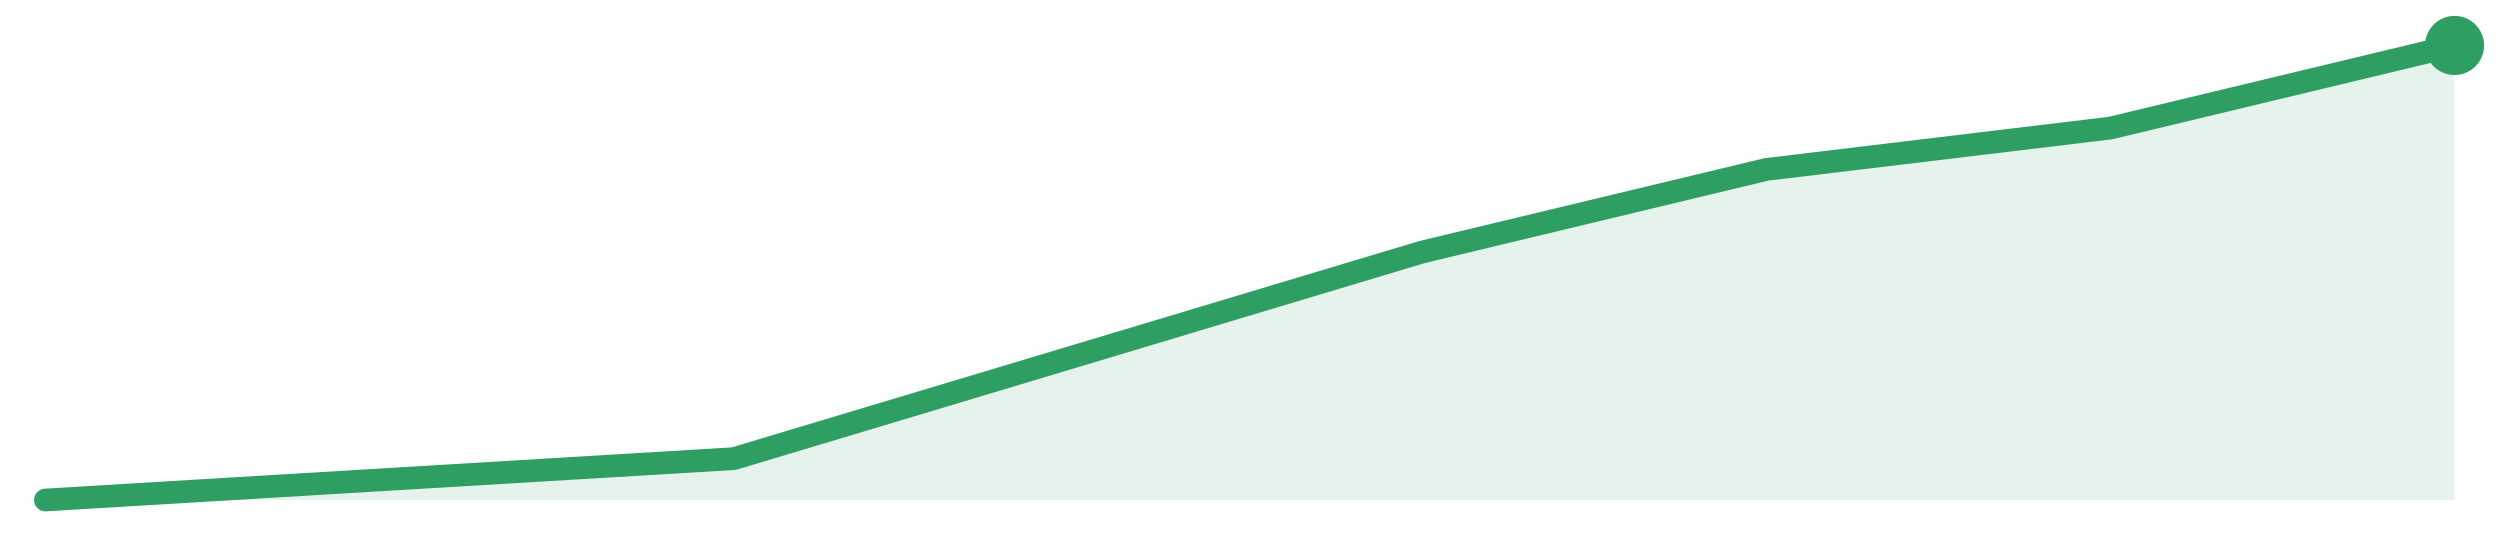
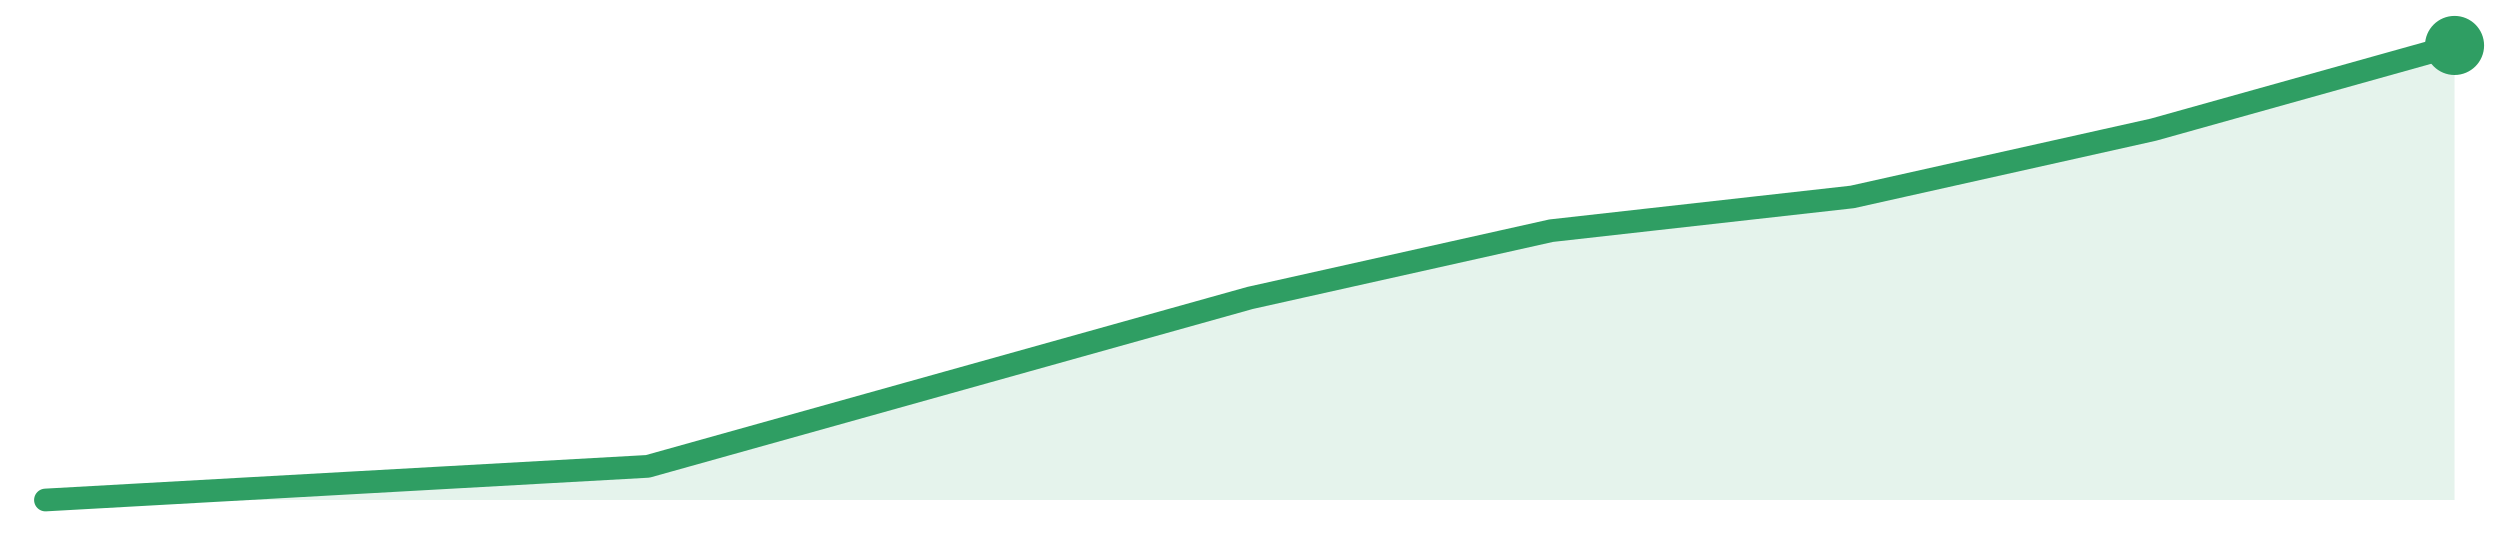
<svg xmlns="http://www.w3.org/2000/svg" width="220" height="48" viewBox="0 0 220 48" role="img" aria-label="trend">
-   <path d="M4.0,44.0 L4.0,44.0 L34.29,42.18 L64.57,40.36 L94.86,31.27 L125.14,22.18 L155.43,14.91 L185.71,11.27 L216.0,4.0 L216.0,44.0 Z" fill="#2f9e631f" />
-   <path d="M4.0,44.0 L34.29,42.18 L64.57,40.36 L94.86,31.27 L125.14,22.18 L155.43,14.91 L185.71,11.27 L216.0,4.0" fill="none" stroke="#2f9e63" stroke-width="2" stroke-linejoin="round" stroke-linecap="round" />
+   <path d="M4.0,44.0 L4.0,44.0 L30.5,42.52 L57.0,41.04 L83.5,33.63 L110.0,26.22 L136.5,20.3 L163.0,17.33 L189.5,11.41 L216.0,4.0 L216.0,44.0 Z" fill="#2f9e631f" />
+   <path d="M4.0,44.0 L30.5,42.52 L57.0,41.04 L83.5,33.63 L110.0,26.22 L136.5,20.3 L163.0,17.33 L189.5,11.41 L216.0,4.0" fill="none" stroke="#2f9e63" stroke-width="2" stroke-linejoin="round" stroke-linecap="round" />
  <circle cx="216.0" cy="4.0" r="2.6" fill="#2f9e63" />
</svg>
